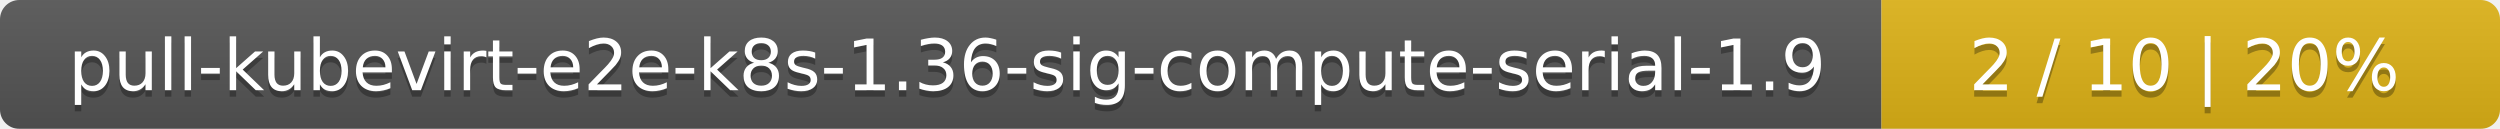
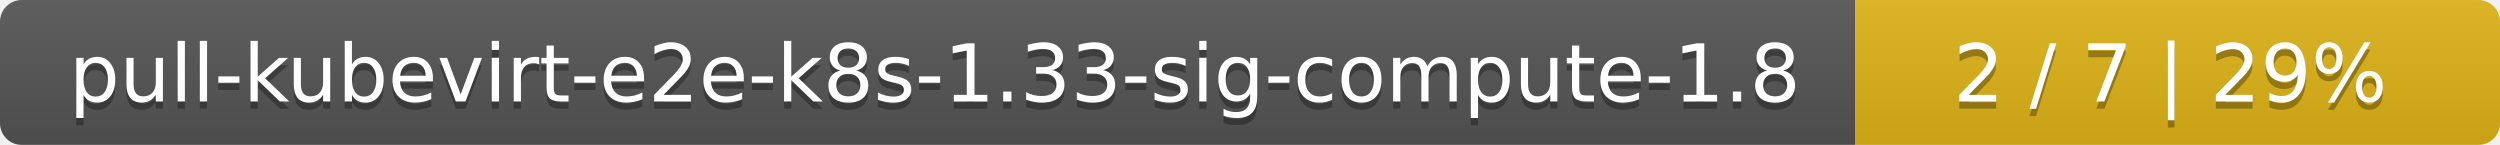
- <svg xmlns="http://www.w3.org/2000/svg" width="388" height="20">
+ <svg xmlns="http://www.w3.org/2000/svg" width="345" height="20">
  <linearGradient id="smooth" x2="0" y2="100%">
    <stop offset="0" stop-color="#bbb" stop-opacity=".1" />
    <stop offset="1" stop-opacity=".1" />
  </linearGradient>
  <mask id="round">
-     <rect width="388" height="20" rx="3" fill="#fff" />
+     <rect width="345" height="20" rx="3" fill="#fff" />
  </mask>
  <g mask="url(#round)">
-     <rect width="292" height="20" fill="#555" />
-     <rect x="292" width="96" height="20" fill="#dfb317" />
-     <rect width="388" height="20" fill="url(#smooth)" />
+     <rect width="256" height="20" fill="#555" />
+     <rect x="256" width="89" height="20" fill="#dfb317" />
+     <rect width="345" height="20" fill="url(#smooth)" />
  </g>
  <g fill="#fff" text-anchor="middle" font-family="DejaVu Sans,Verdana,Geneva,sans-serif" font-size="11">
-     <text x="147" y="15" fill="#010101" fill-opacity=".3">pull-kubevirt-e2e-k8s-1.36-sig-compute-serial-1.9</text>
-     <text x="147" y="14">pull-kubevirt-e2e-k8s-1.36-sig-compute-serial-1.9</text>
-     <text x="339" y="15" fill="#010101" fill-opacity=".3">2 / 10    |    20%</text>
-     <text x="339" y="14">2 / 10    |    20%</text>
+     <text x="129" y="15" fill="#010101" fill-opacity=".3">pull-kubevirt-e2e-k8s-1.33-sig-compute-1.8</text>
+     <text x="129" y="14">pull-kubevirt-e2e-k8s-1.33-sig-compute-1.8</text>
+     <text x="299.5" y="15" fill="#010101" fill-opacity=".3">2 / 7    |    29%</text>
+     <text x="299.5" y="14">2 / 7    |    29%</text>
  </g>
</svg>
